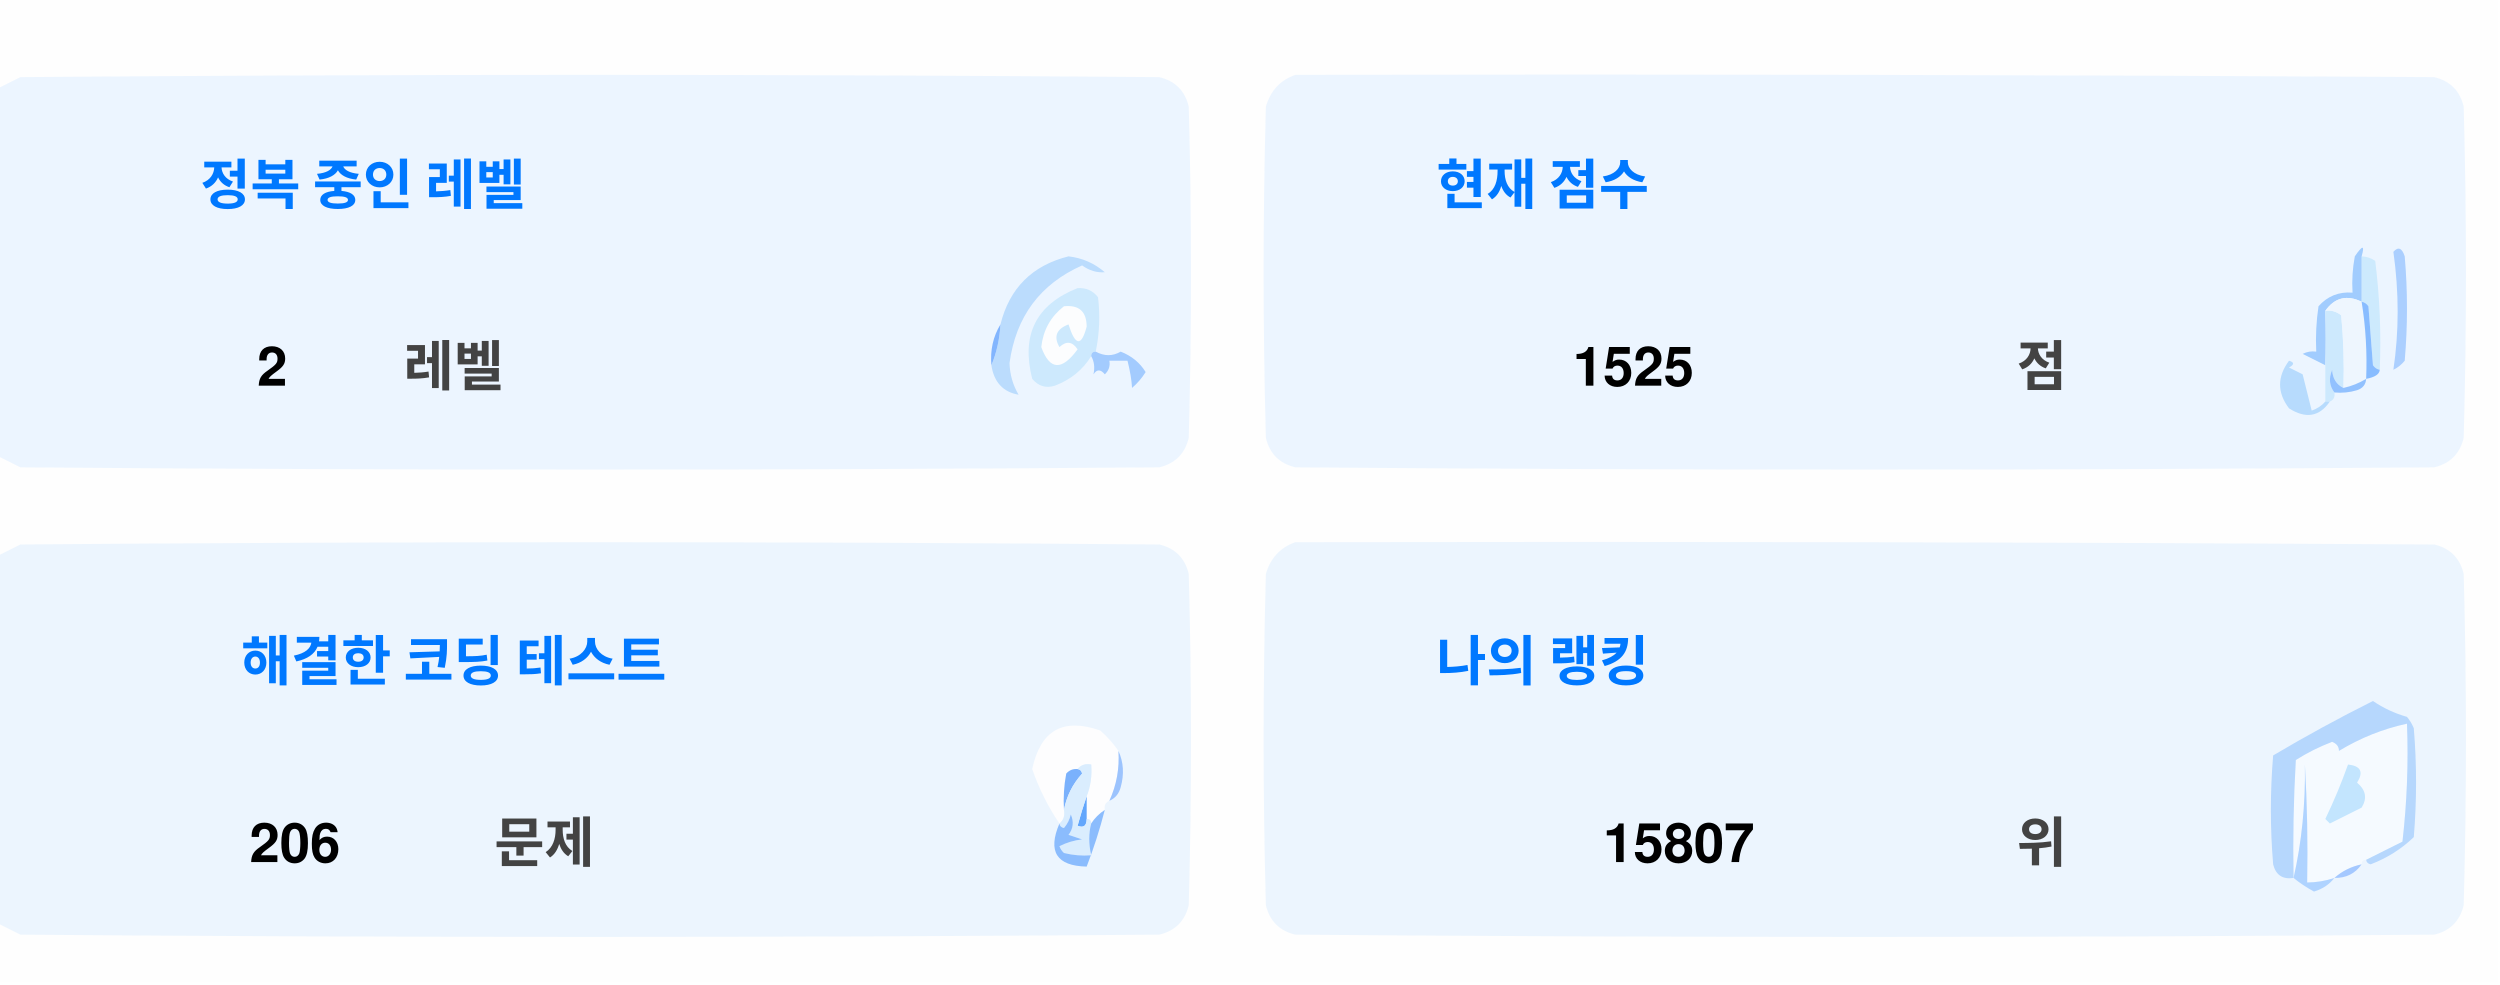
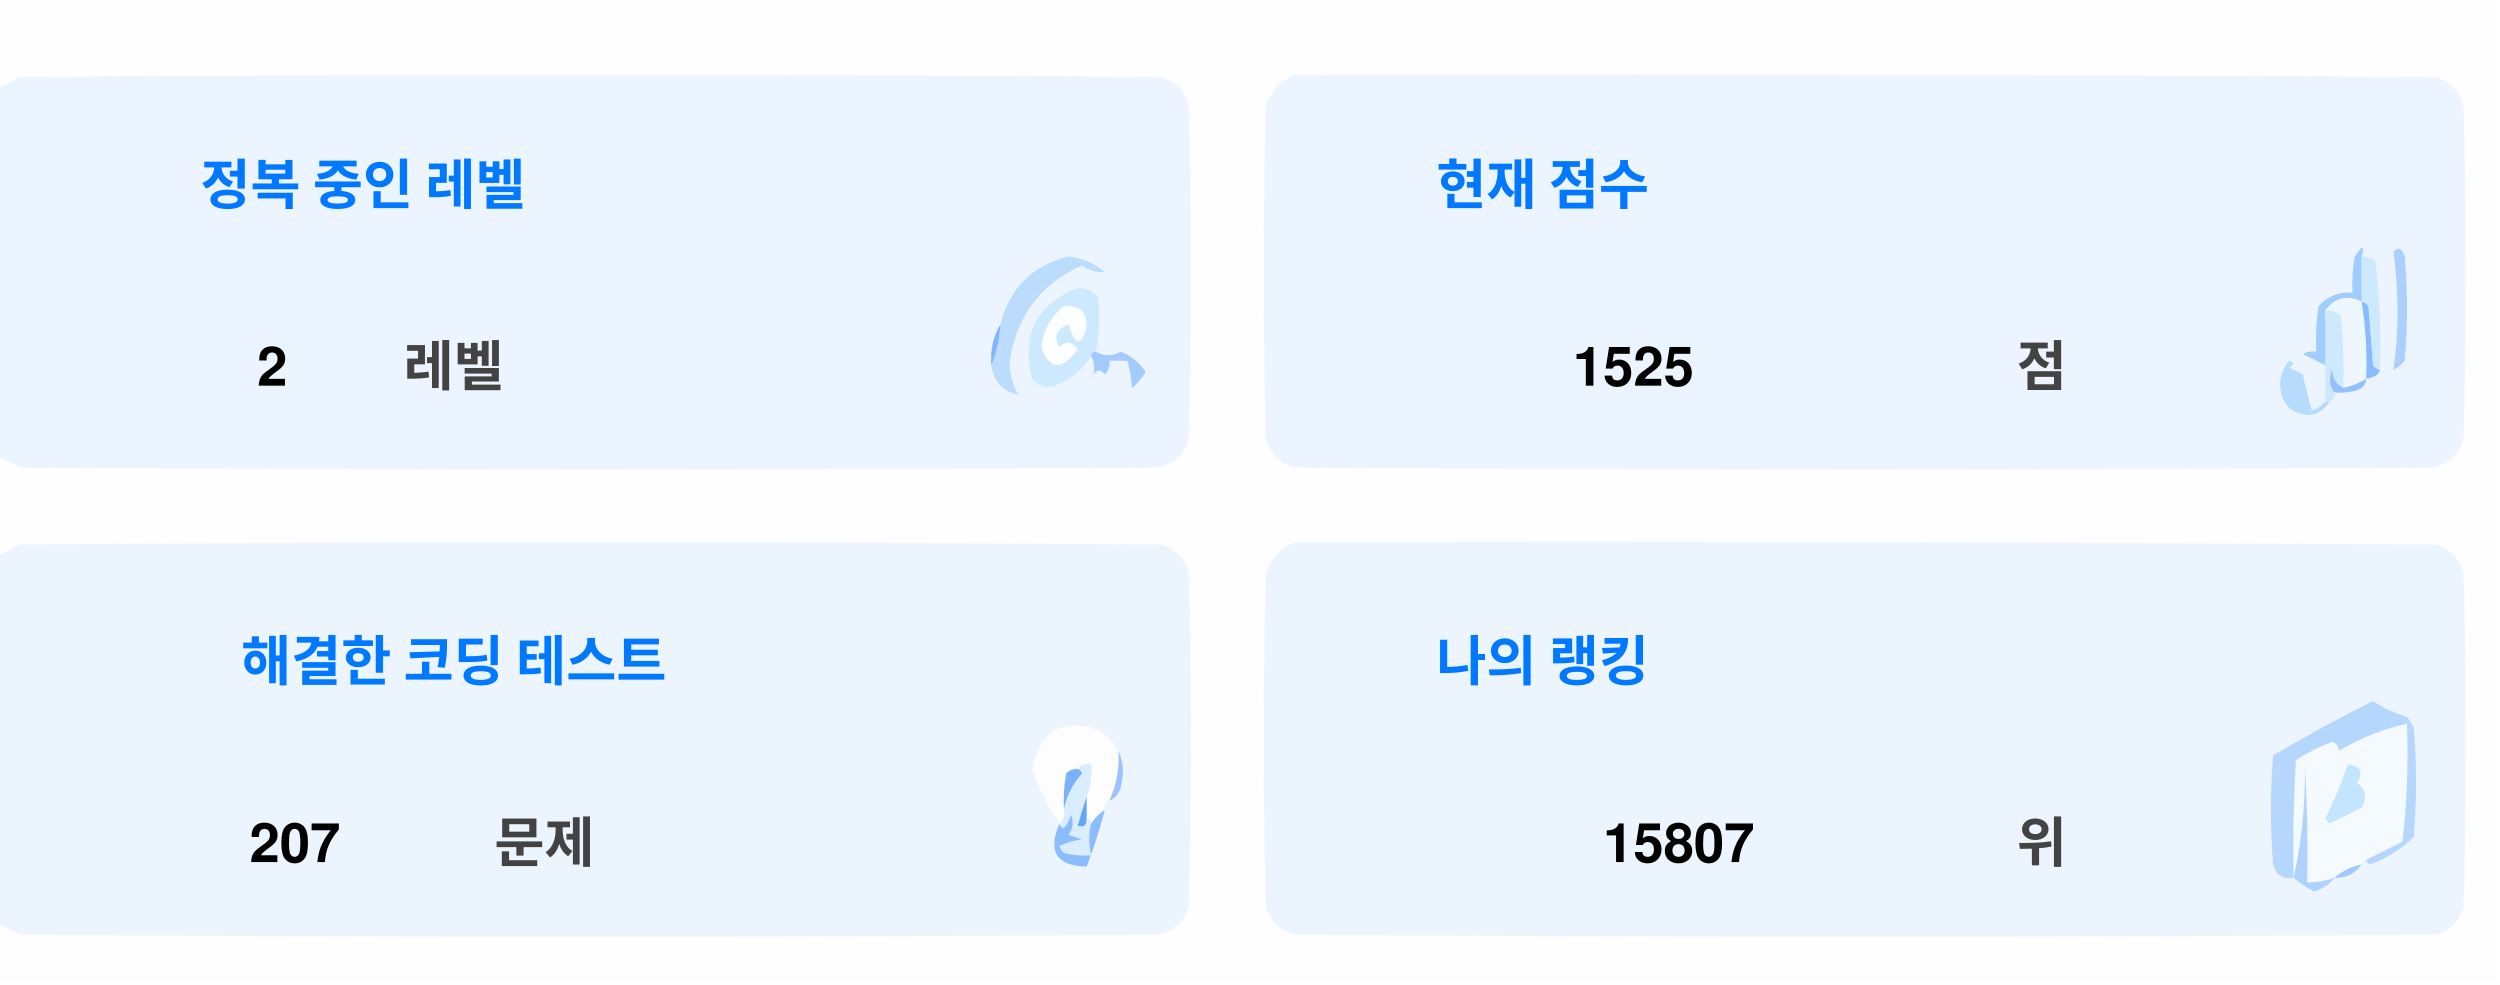
<svg xmlns="http://www.w3.org/2000/svg" version="1.1" width="551px" height="217px" style="shape-rendering:geometricPrecision; text-rendering:geometricPrecision; image-rendering:optimizeQuality; fill-rule:evenodd; clip-rule:evenodd">
  <style>.title {fill: #434343;font-size: 1rem;line-height: 1.5rem;font-weight: bold;font-family: -apple-system, BlinkMacSystemFont, Segoe UI, Helvetica, Arial, sans-serif, Apple Color Emoji, Segoe UI Emoji;}.desc {fill: #434343;font-size: 2.5rem;font-weight: bold;line-height: 1.5rem;font-family: -apple-system, BlinkMacSystemFont, Segoe UI, Helvetica, Arial, sans-serif, Apple Color Emoji, Segoe UI Emoji;}.desc-2 {fill: #434343;font-size: 1rem;font-weight: bold;line-height: 1.5rem;font-family: -apple-system, BlinkMacSystemFont, Segoe UI, Helvetica, Arial, sans-serif, Apple Color Emoji, Segoe UI Emoji;}.text, .desc {animation: twinkling 4s ease-in-out infinite;}@keyframes twinkling {40% { opacity: 1; }50% { opacity: 0.5; }60% { opacity: 1; }70% { opacity: 0.5; }80% { opacity: 1; }}</style>
  <g>
    <path style="opacity:1" fill="#fefefe" d="M -0.5,-0.5 C 183.167,-0.5 366.833,-0.5 550.5,-0.5C 550.5,71.833 550.5,144.167 550.5,216.5C 366.833,216.5 183.167,216.5 -0.5,216.5C -0.5,212.167 -0.5,207.833 -0.5,203.5C 1.14,204.32 2.807,205.153 4.5,206C 88.167,206.667 171.833,206.667 255.5,206C 259,205.167 261.167,203 262,199.5C 262.667,175.167 262.667,150.833 262,126.5C 261.167,123 259,120.833 255.5,120C 171.833,119.333 88.167,119.333 4.5,120C 2.807,120.847 1.14,121.68 -0.5,122.5C -0.5,115.167 -0.5,107.833 -0.5,100.5C 1.14,101.32 2.807,102.153 4.5,103C 88.167,103.667 171.833,103.667 255.5,103C 259,102.167 261.167,100 262,96.5C 262.667,72.167 262.667,47.833 262,23.5C 261.167,20 259,17.833 255.5,17C 171.833,16.333 88.167,16.333 4.5,17C 2.807,17.847 1.14,18.68 -0.5,19.5C -0.5,12.833 -0.5,6.167 -0.5,-0.5 Z" />
  </g>
  <g>
    <path style="opacity:1" fill="#ecf5ff" d="M -0.5,100.5 C -0.5,73.5 -0.5,46.5 -0.5,19.5C 1.14,18.68 2.807,17.847 4.5,17C 88.167,16.333 171.833,16.333 255.5,17C 259,17.833 261.167,20 262,23.5C 262.667,47.833 262.667,72.167 262,96.5C 261.167,100 259,102.167 255.5,103C 171.833,103.667 88.167,103.667 4.5,103C 2.807,102.153 1.14,101.32 -0.5,100.5 Z" />
  </g>
  <g>
    <path style="opacity:1" fill="#ecf5ff" d="M 285.5,16.5 C 369.167,16.333 452.834,16.5 536.5,17C 540,17.833 542.167,20 543,23.5C 543.667,47.833 543.667,72.167 543,96.5C 542.167,100 540,102.167 536.5,103C 452.833,103.667 369.167,103.667 285.5,103C 282,102.167 279.833,100 279,96.5C 278.333,72.167 278.333,47.833 279,23.5C 280.018,19.985 282.185,17.652 285.5,16.5 Z" />
  </g>
  <g>
    <path style="opacity:1" fill="#cdeafd" d="M 520.5,56.5 C 521.583,56.539 522.583,56.873 523.5,57.5C 524.498,65.472 524.831,73.472 524.5,81.5C 523.883,81.389 523.383,81.056 523,80.5C 522.667,76.167 522.333,71.833 522,67.5C 521.617,66.944 521.117,66.611 520.5,66.5C 520.5,63.167 520.5,59.833 520.5,56.5 Z" />
  </g>
  <g>
    <path style="opacity:1" fill="#abcfff" d="M 527.5,55.5 C 528.566,54.308 529.399,54.641 530,56.5C 530.667,64.167 530.667,71.833 530,79.5C 529.311,80.357 528.478,81.023 527.5,81.5C 528.758,73.08 528.758,64.414 527.5,55.5 Z" />
  </g>
  <g>
    <path style="opacity:1" fill="#bbdcfd" d="M 218.5,80.5 C 219.657,77.727 220.324,74.727 220.5,71.5C 222.49,63.51 227.49,58.51 235.5,56.5C 238.528,56.847 241.194,58.014 243.5,60C 241.744,60.141 240.078,59.641 238.5,58.5C 229.247,62.607 223.914,69.773 222.5,80C 222.565,82.526 223.232,84.859 224.5,87C 221.07,86.397 219.07,84.231 218.5,80.5 Z" />
  </g>
  <g>
    <path style="opacity:1" fill="#cde9fd" d="M 241.5,77.5 C 240.833,77.5 240.5,77.833 240.5,78.5C 238.628,81.529 235.961,83.695 232.5,85C 230.536,85.624 228.869,85.124 227.5,83.5C 225.021,73.791 228.354,67.124 237.5,63.5C 239.374,63.39 240.874,64.056 242,65.5C 242.497,69.524 242.331,73.524 241.5,77.5 Z" />
  </g>
  <g>
    <path style="opacity:1" fill="#fcfdfe" d="M 234.5,67.5 C 237.826,67.162 239.493,68.662 239.5,72C 238.334,76.434 237,76.267 235.5,71.5C 232.832,72.515 232.166,74.182 233.5,76.5C 235.017,75.089 236.351,75.256 237.5,77C 234.006,81.771 231.34,81.605 229.5,76.5C 229.904,72.771 231.571,69.771 234.5,67.5 Z" />
  </g>
  <g>
    <path style="opacity:1" fill="#a1ccfe" d="M 520.5,56.5 C 520.5,59.833 520.5,63.167 520.5,66.5C 517.238,64.922 514.572,65.589 512.5,68.5C 512.617,72.81 512.617,76.81 512.5,80.5C 510.86,79.68 509.193,78.847 507.5,78C 508.448,77.517 509.448,77.35 510.5,77.5C 510.335,74.15 510.502,70.817 511,67.5C 512.995,65.253 515.495,64.253 518.5,64.5C 518.336,61.813 518.503,59.146 519,56.5C 520.731,53.969 521.231,53.969 520.5,56.5 Z" />
  </g>
  <g>
    <path style="opacity:1" fill="#cde9fd" d="M 512.5,68.5 C 513.822,68.33 514.989,68.663 516,69.5C 516.499,74.823 516.666,80.156 516.5,85.5C 514.955,84.77 514.122,83.437 514,81.5C 513.22,83.387 513.387,85.054 514.5,86.5C 514.672,87.492 514.338,88.158 513.5,88.5C 513.167,88.5 512.833,88.5 512.5,88.5C 512.5,85.833 512.5,83.167 512.5,80.5C 512.617,76.81 512.617,72.81 512.5,68.5 Z" />
  </g>
  <g>
    <path style="opacity:1" fill="#eef6fe" d="M 520.5,66.5 C 521.407,72.106 521.74,77.773 521.5,83.5C 519.95,84.441 518.284,85.108 516.5,85.5C 516.666,80.156 516.499,74.823 516,69.5C 514.989,68.663 513.822,68.33 512.5,68.5C 514.572,65.589 517.238,64.922 520.5,66.5 Z" />
  </g>
  <g>
    <path style="opacity:1" fill="#88bcff" d="M 520.5,66.5 C 521.117,66.611 521.617,66.944 522,67.5C 522.333,71.833 522.667,76.167 523,80.5C 523.383,81.056 523.883,81.389 524.5,81.5C 524.445,82.469 523.445,83.136 521.5,83.5C 521.74,77.773 521.407,72.106 520.5,66.5 Z" />
  </g>
  <g>
    <path style="opacity:1" fill="#82b5fe" d="M 220.5,71.5 C 220.324,74.727 219.657,77.727 218.5,80.5C 218.215,77.171 218.882,74.171 220.5,71.5 Z" />
  </g>
  <g>
    <path style="opacity:1" fill="#a3cbfe" d="M 240.5,78.5 C 240.5,77.833 240.833,77.5 241.5,77.5C 243.391,78.536 245.224,78.536 247,77.5C 249.391,78.429 251.225,79.929 252.5,82C 251.681,83.319 250.681,84.486 249.5,85.5C 249.409,83.777 249.075,81.777 248.5,79.5C 247.167,79.5 245.833,79.5 244.5,79.5C 244.719,80.675 244.386,81.675 243.5,82.5C 242.575,81.359 241.741,81.359 241,82.5C 241.331,80.981 241.164,79.648 240.5,78.5 Z" />
  </g>
  <g>
    <path style="opacity:1" fill="#b7dbfd" d="M 512.5,88.5 C 512.833,88.5 513.167,88.5 513.5,88.5C 511.199,91.857 508.199,92.357 504.5,90C 501.872,86.535 501.872,83.035 504.5,79.5C 505.696,79.846 505.696,80.346 504.5,81C 505.5,81.5 506.5,82 507.5,82.5C 508.167,85.167 508.833,87.833 509.5,90.5C 510.739,90.058 511.739,89.391 512.5,88.5 Z" />
  </g>
  <g>
    <path style="opacity:1" fill="#92c1fe" d="M 516.5,85.5 C 518.284,85.108 519.95,84.441 521.5,83.5C 521.423,84.75 520.756,85.583 519.5,86C 517.866,86.493 516.199,86.66 514.5,86.5C 513.387,85.054 513.22,83.387 514,81.5C 514.122,83.437 514.955,84.77 516.5,85.5 Z" />
  </g>
  <g>
    <path style="opacity:1" fill="#ecf5fe" d="M -0.5,203.5 C -0.5,176.5 -0.5,149.5 -0.5,122.5C 1.14,121.68 2.807,120.847 4.5,120C 88.167,119.333 171.833,119.333 255.5,120C 259,120.833 261.167,123 262,126.5C 262.667,150.833 262.667,175.167 262,199.5C 261.167,203 259,205.167 255.5,206C 171.833,206.667 88.167,206.667 4.5,206C 2.807,205.153 1.14,204.32 -0.5,203.5 Z" />
  </g>
  <g>
    <path style="opacity:1" fill="#ecf5fe" d="M 285.5,119.5 C 369.167,119.333 452.834,119.5 536.5,120C 540,120.833 542.167,123 543,126.5C 543.667,150.833 543.667,175.167 543,199.5C 542.167,203 540,205.167 536.5,206C 452.833,206.667 369.167,206.667 285.5,206C 282,205.167 279.833,203 279,199.5C 278.333,175.167 278.333,150.833 279,126.5C 280.018,122.985 282.185,120.652 285.5,119.5 Z" />
  </g>
  <g>
    <path style="opacity:1" fill="#fdfdfe" d="M 246.5,165.5 C 246.758,169.367 246.092,173.034 244.5,176.5C 243.662,176.842 243.328,177.508 243.5,178.5C 242.272,179.306 241.272,180.306 240.5,181.5C 240.5,180.833 240.167,180.5 239.5,180.5C 239.5,178.833 239.5,177.167 239.5,175.5C 240.369,173.283 240.702,170.95 240.5,168.5C 239.209,168.263 238.209,168.596 237.5,169.5C 236.504,169.414 235.671,169.748 235,170.5C 234.503,173.146 234.336,175.813 234.5,178.5C 234.737,179.791 234.404,180.791 233.5,181.5C 230.986,177.806 228.986,173.806 227.5,169.5C 229.309,160.957 234.309,158.124 242.5,161C 244.07,162.397 245.404,163.897 246.5,165.5 Z" />
  </g>
  <g>
    <path style="opacity:1" fill="#f5faff" d="M 521.5,189.5 C 520.833,189.5 520.5,189.833 520.5,190.5C 518.181,190.992 516.181,191.992 514.5,193.5C 512.565,194.15 510.565,194.483 508.5,194.5C 508.666,185.827 508.5,177.16 508,168.5C 508.141,177.227 507.308,185.56 505.5,193.5C 505.334,184.827 505.5,176.16 506,167.5C 508.527,165.903 511.194,164.57 514,163.5C 515.011,163.892 515.511,164.559 515.5,165.5C 520.21,162.641 525.21,160.641 530.5,159.5C 530.831,168.192 530.498,176.859 529.5,185.5C 526.807,186.847 524.14,188.18 521.5,189.5 Z" />
  </g>
  <g>
    <path style="opacity:1" fill="#b6d7fd" d="M 521.5,189.5 C 524.14,188.18 526.807,186.847 529.5,185.5C 530.498,176.859 530.831,168.192 530.5,159.5C 525.21,160.641 520.21,162.641 515.5,165.5C 515.511,164.559 515.011,163.892 514,163.5C 511.194,164.57 508.527,165.903 506,167.5C 505.5,176.16 505.334,184.827 505.5,193.5C 503.089,193.863 501.589,192.863 501,190.5C 500.333,182.5 500.333,174.5 501,166.5C 508.173,162.246 515.507,158.246 523,154.5C 525.304,156.068 527.804,157.235 530.5,158C 531.126,158.75 531.626,159.584 532,160.5C 532.667,168.5 532.667,176.5 532,184.5C 529.292,187.111 526.125,189.111 522.5,190.5C 521.893,190.376 521.56,190.043 521.5,189.5 Z" />
  </g>
  <g>
    <path style="opacity:1" fill="#c3e5fe" d="M 517.5,168.5 C 520.317,168.801 520.984,170.134 519.5,172.5C 521.439,174.122 521.772,175.956 520.5,178C 518.167,179.167 515.833,180.333 513.5,181.5C 513.167,181.167 512.833,180.833 512.5,180.5C 514.414,176.515 516.081,172.515 517.5,168.5 Z" />
  </g>
  <g>
    <path style="opacity:1" fill="#7ab1fc" d="M 237.5,169.5 C 238.043,169.56 238.376,169.893 238.5,170.5C 236.395,172.836 235.062,175.503 234.5,178.5C 234.336,175.813 234.503,173.146 235,170.5C 235.671,169.748 236.504,169.414 237.5,169.5 Z" />
  </g>
  <g>
    <path style="opacity:1" fill="#afd3ff" d="M 514.5,193.5 C 513.378,194.947 511.878,195.947 510,196.5C 508.348,195.601 506.848,194.601 505.5,193.5C 507.308,185.56 508.141,177.227 508,168.5C 508.5,177.16 508.666,185.827 508.5,194.5C 510.565,194.483 512.565,194.15 514.5,193.5 Z" />
  </g>
  <g>
    <path style="opacity:1" fill="#9cc3fd" d="M 246.5,165.5 C 247.634,167.966 247.801,170.633 247,173.5C 246.623,174.942 245.79,175.942 244.5,176.5C 246.092,173.034 246.758,169.367 246.5,165.5 Z" />
  </g>
  <g>
    <path style="opacity:1" fill="#62a6fc" d="M 239.5,175.5 C 239.5,177.167 239.5,178.833 239.5,180.5C 239.483,182.028 238.816,182.528 237.5,182C 238.117,179.723 238.784,177.556 239.5,175.5 Z" />
  </g>
  <g>
    <path style="opacity:1" fill="#daedfe" d="M 237.5,169.5 C 238.209,168.596 239.209,168.263 240.5,168.5C 240.702,170.95 240.369,173.283 239.5,175.5C 238.784,177.556 238.117,179.723 237.5,182C 238.816,182.528 239.483,182.028 239.5,180.5C 240.167,180.5 240.5,180.833 240.5,181.5C 239.918,183.669 239.918,186.002 240.5,188.5C 238.473,188.662 236.473,188.495 234.5,188C 234.043,187.586 233.709,187.086 233.5,186.5C 235.078,185.702 236.744,185.202 238.5,185C 237.5,184.667 236.5,184.333 235.5,184C 236.554,182.612 236.72,181.112 236,179.5C 235.751,180.624 235.251,181.624 234.5,182.5C 233.893,182.376 233.56,182.043 233.5,181.5C 234.404,180.791 234.737,179.791 234.5,178.5C 235.062,175.503 236.395,172.836 238.5,170.5C 238.376,169.893 238.043,169.56 237.5,169.5 Z" />
  </g>
  <g>
    <path style="opacity:1" fill="#8bbcfd" d="M 243.5,178.5 C 242.395,182.803 241.062,186.969 239.5,191C 232.857,190.847 230.857,187.68 233.5,181.5C 233.56,182.043 233.893,182.376 234.5,182.5C 235.251,181.624 235.751,180.624 236,179.5C 236.72,181.112 236.554,182.612 235.5,184C 236.5,184.333 237.5,184.667 238.5,185C 236.744,185.202 235.078,185.702 233.5,186.5C 233.709,187.086 234.043,187.586 234.5,188C 236.473,188.495 238.473,188.662 240.5,188.5C 239.918,186.002 239.918,183.669 240.5,181.5C 241.272,180.306 242.272,179.306 243.5,178.5 Z" />
  </g>
  <g>
    <path style="opacity:1" fill="#a4c8ff" d="M 520.5,190.5 C 519.089,192.539 517.089,193.539 514.5,193.5C 516.181,191.992 518.181,190.992 520.5,190.5 Z" />
  </g>
  <text text-anchor="middle" x="80" y="45" class="title" style="fill:#0078ff;" stroke="#none" stroke-width="1">정복 중인 레벨</text>
  <text text-anchor="middle" x="60" y="85" class="desc" style="fill:#000000;" stroke="#none" stroke-width="1">2</text>
  <text text-anchor="middle" x="100" y="85" class="desc-2" style="fill:#434343;" stroke="#none" stroke-width="1">레벨</text>
  <text text-anchor="middle" x="340" y="45" class="title" style="fill:#0078ff;" stroke="#none" stroke-width="1">현재 점수</text>
  <text text-anchor="middle" x="360" y="85" class="desc" style="fill:#000000;" stroke="#none" stroke-width="1">1525</text>
  <text text-anchor="middle" x="450" y="85" class="desc-2" style="fill:#434343;" stroke="#none" stroke-width="1">점</text>
  <text text-anchor="middle" x="100" y="150" class="title" style="fill:#0078ff;" stroke="#none" stroke-width="1">해결한 코딩 테스트</text>
-   <text text-anchor="middle" x="65" y="190" class="desc" style="fill:#000000;" stroke="#none" stroke-width="1">206</text>
+   <text text-anchor="middle" x="65" y="190" class="desc" style="fill:#000000;" stroke="#none" stroke-width="1">207</text>
  <text text-anchor="middle" x="120" y="190" class="desc-2" style="fill:#434343;" stroke="#none" stroke-width="1">문제</text>
  <text text-anchor="middle" x="340" y="150" class="title" style="fill:#0078ff;" stroke="#none" stroke-width="1">나의 랭킹</text>
  <text text-anchor="middle" x="370" y="190" class="desc" style="fill:#000000;" stroke="#none" stroke-width="1">15807</text>
  <text text-anchor="middle" x="450" y="190" class="desc-2" style="fill:#434343;" stroke="#none" stroke-width="1">위</text>
</svg>
